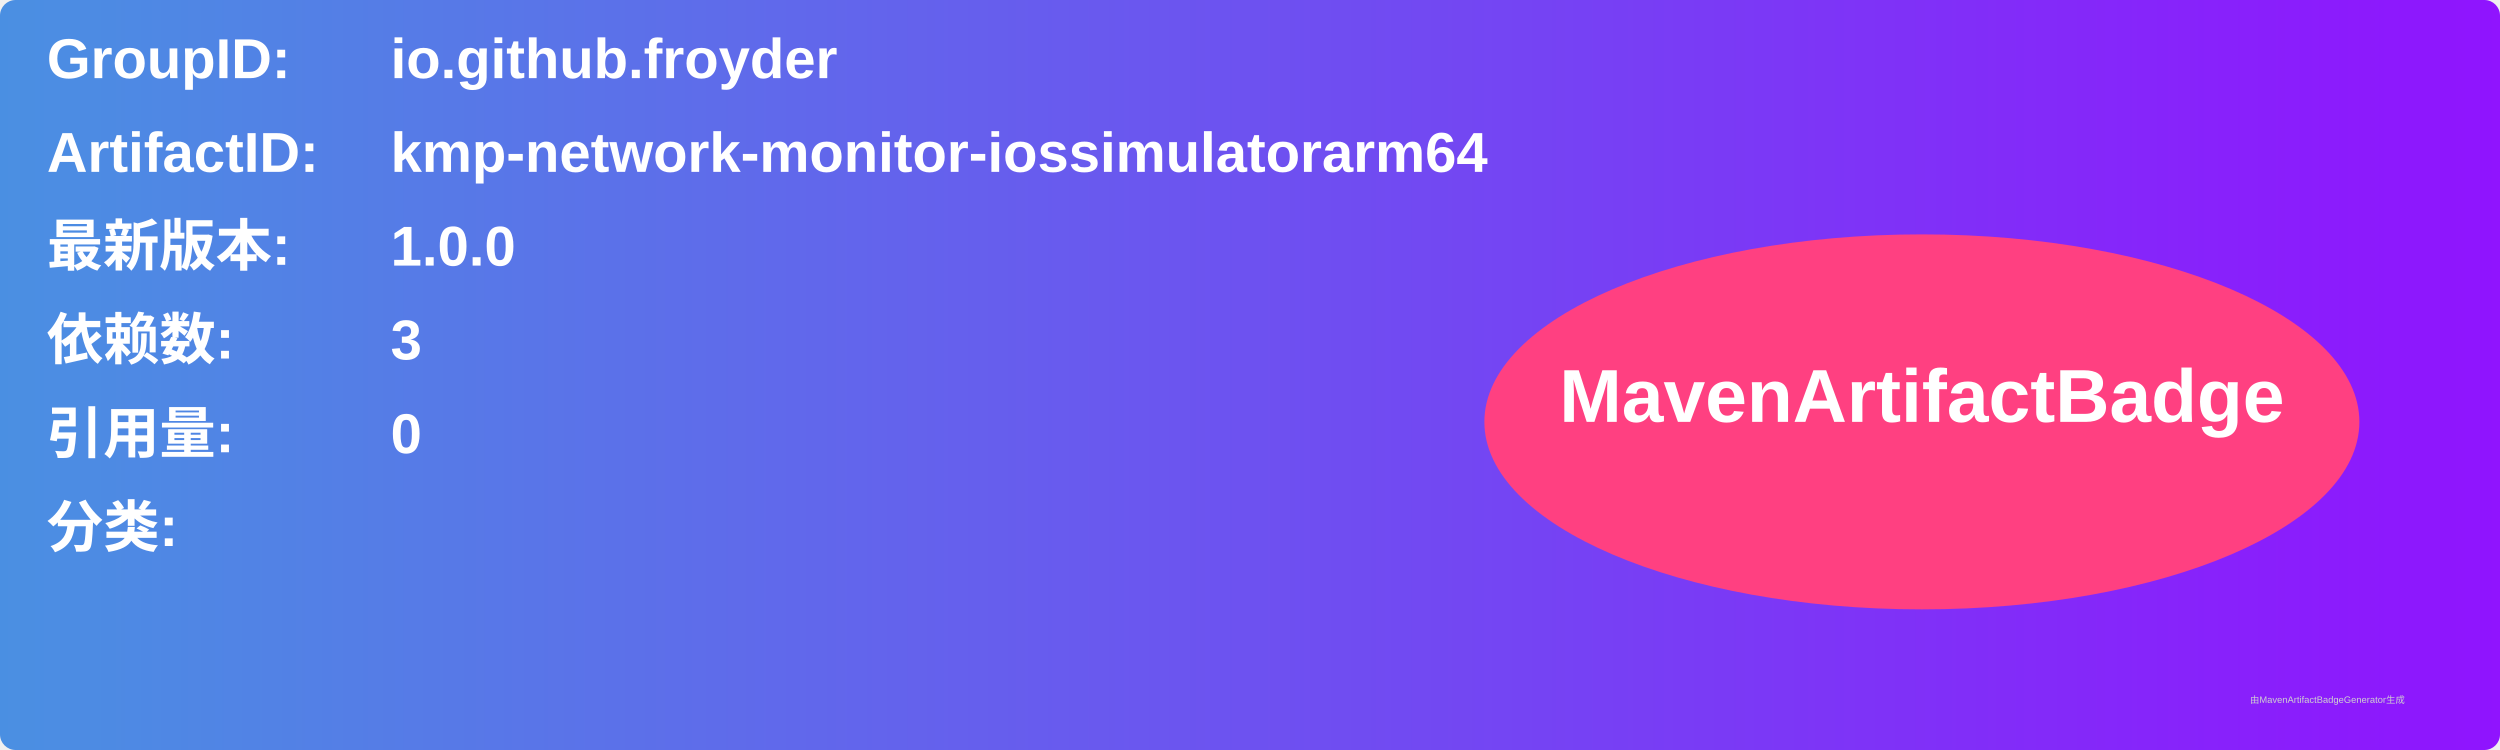
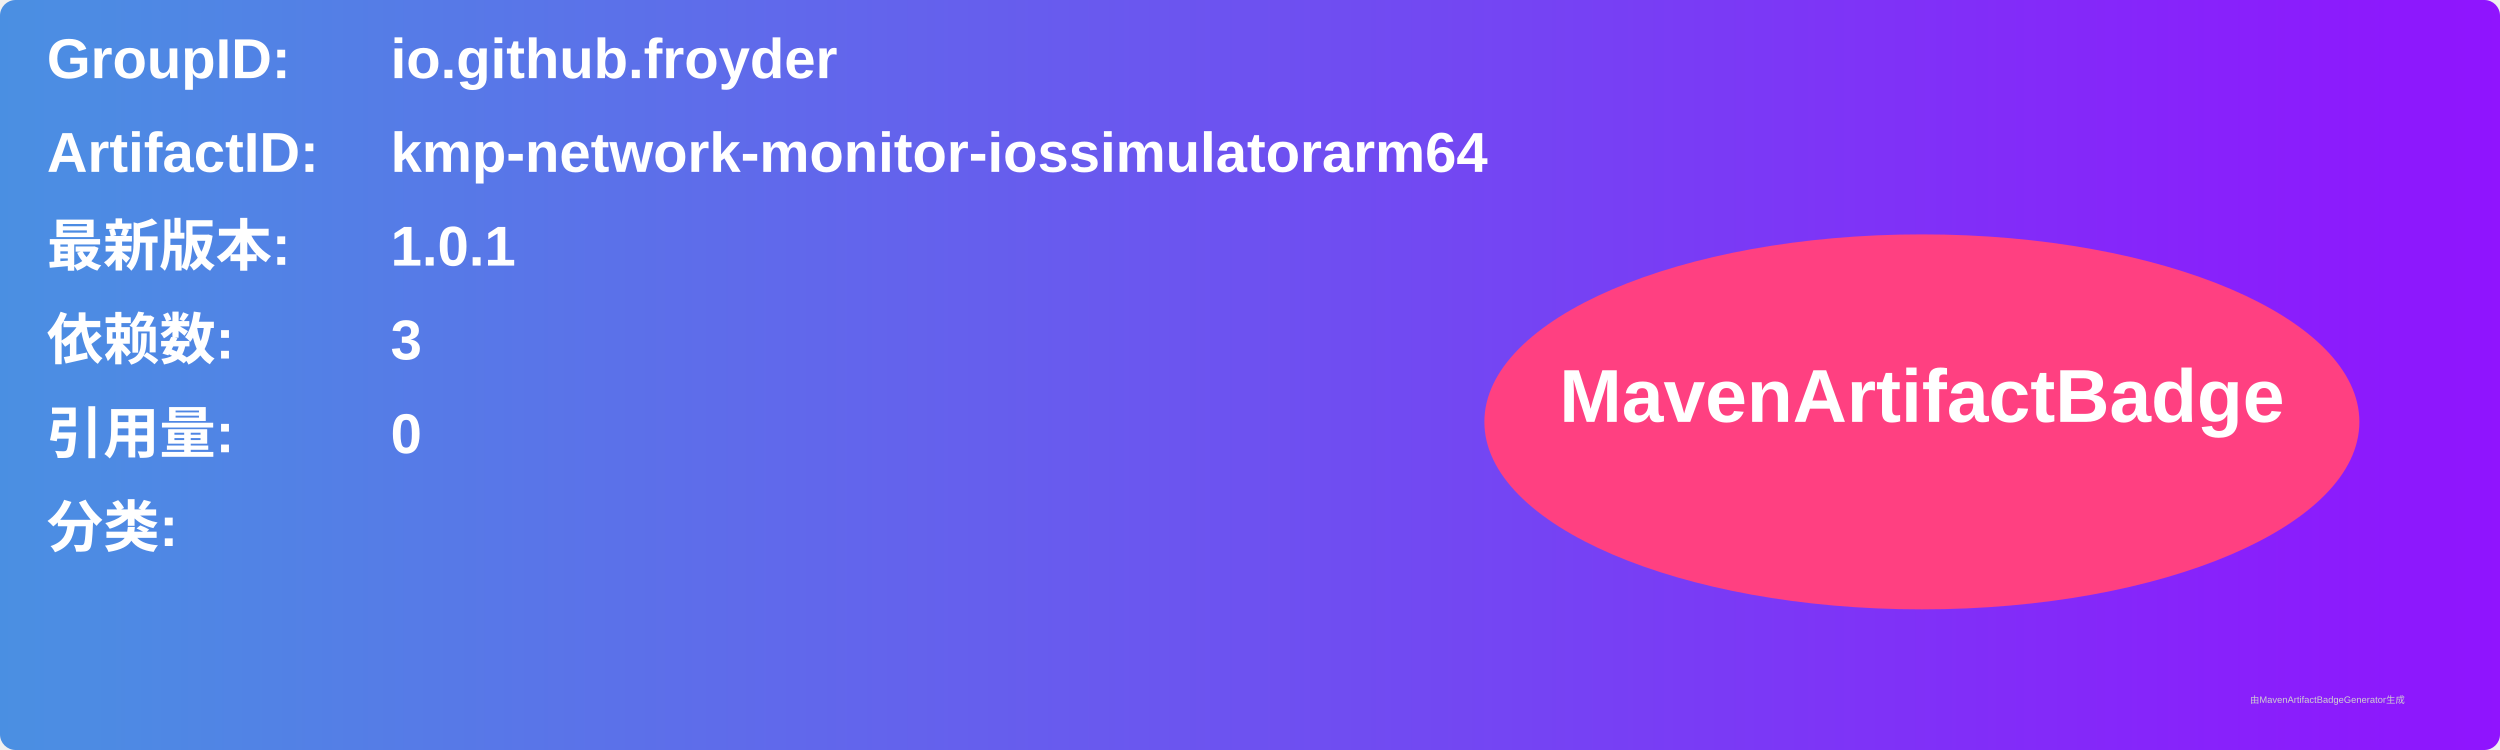
<svg xmlns="http://www.w3.org/2000/svg" width="800" height="240" viewBox="0 0 800 240">
  <linearGradient id="grad" x1="0%" y1="0%" x2="100%" y2="0%">
    <stop offset="0%" stop-color="#4a90e2" />
    <stop offset="100%" stop-color="#9013fe" />
  </linearGradient>
  <rect width="100%" height="100%" rx="5" ry="5" fill="url(#grad)" />
  <g transform="translate(15, 15)">
    <text x="0" y="10" font-family="Arial" font-size="18" fill="white" font-weight="bold" width="260">GroupID:</text>
    <text x="110" y="10" font-family="Arial" font-size="18" fill="white" font-weight="bold" width="460">io.github.froyder</text>
    <text x="0" y="40" font-family="Arial" font-size="18" fill="white" font-weight="bold" width="260">ArtifactID:</text>
    <text x="110" y="40" font-family="Arial" font-size="18" fill="white" font-weight="bold" width="460">kmp-network-monitor-iossimulatorarm64</text>
    <text x="0" y="70" font-family="Arial" font-size="18" fill="white" font-weight="bold">最新版本:</text>
    <text x="110" y="70" font-family="Arial" font-size="18" fill="white" font-weight="bold">
-       <tspan font-weight="bold">1.0.0</tspan>
+       <tspan font-weight="bold">1.0.1</tspan>
    </text>
    <text x="0" y="100" font-family="Arial" font-size="18" fill="white" font-weight="bold">依赖数: </text>
    <text x="110" y="100" font-family="Arial" font-size="18" fill="white">
      <tspan font-weight="bold">3</tspan>
    </text>
    <text x="0" y="130" font-family="Arial" font-size="18" fill="white" font-weight="bold">引用量: </text>
    <text x="110" y="130" font-family="Arial" font-size="18" fill="white">
      <tspan font-weight="bold">0</tspan>
    </text>
    <text x="0" y="160" font-family="Arial" font-size="18" fill="white" font-weight="bold">分类:</text>
    <text x="10" y="190" font-family="Arial" font-size="10" fill="white">
      <tspan font-weight="bold" />
    </text>
    <ellipse cx="600" cy="120" rx="140" ry="60" fill="#ff4081" />
    <text x="600" y="120" text-anchor="middle" font-family="Arial" font-size="24" fill="white" font-weight="bold">MavenArtifactBadge</text>
  </g>
  <text x="720" y="225" font-family="Arial" font-size="3" fill="#d0d0d0">由MavenArtifactBadgeGenerator生成</text>
</svg>
